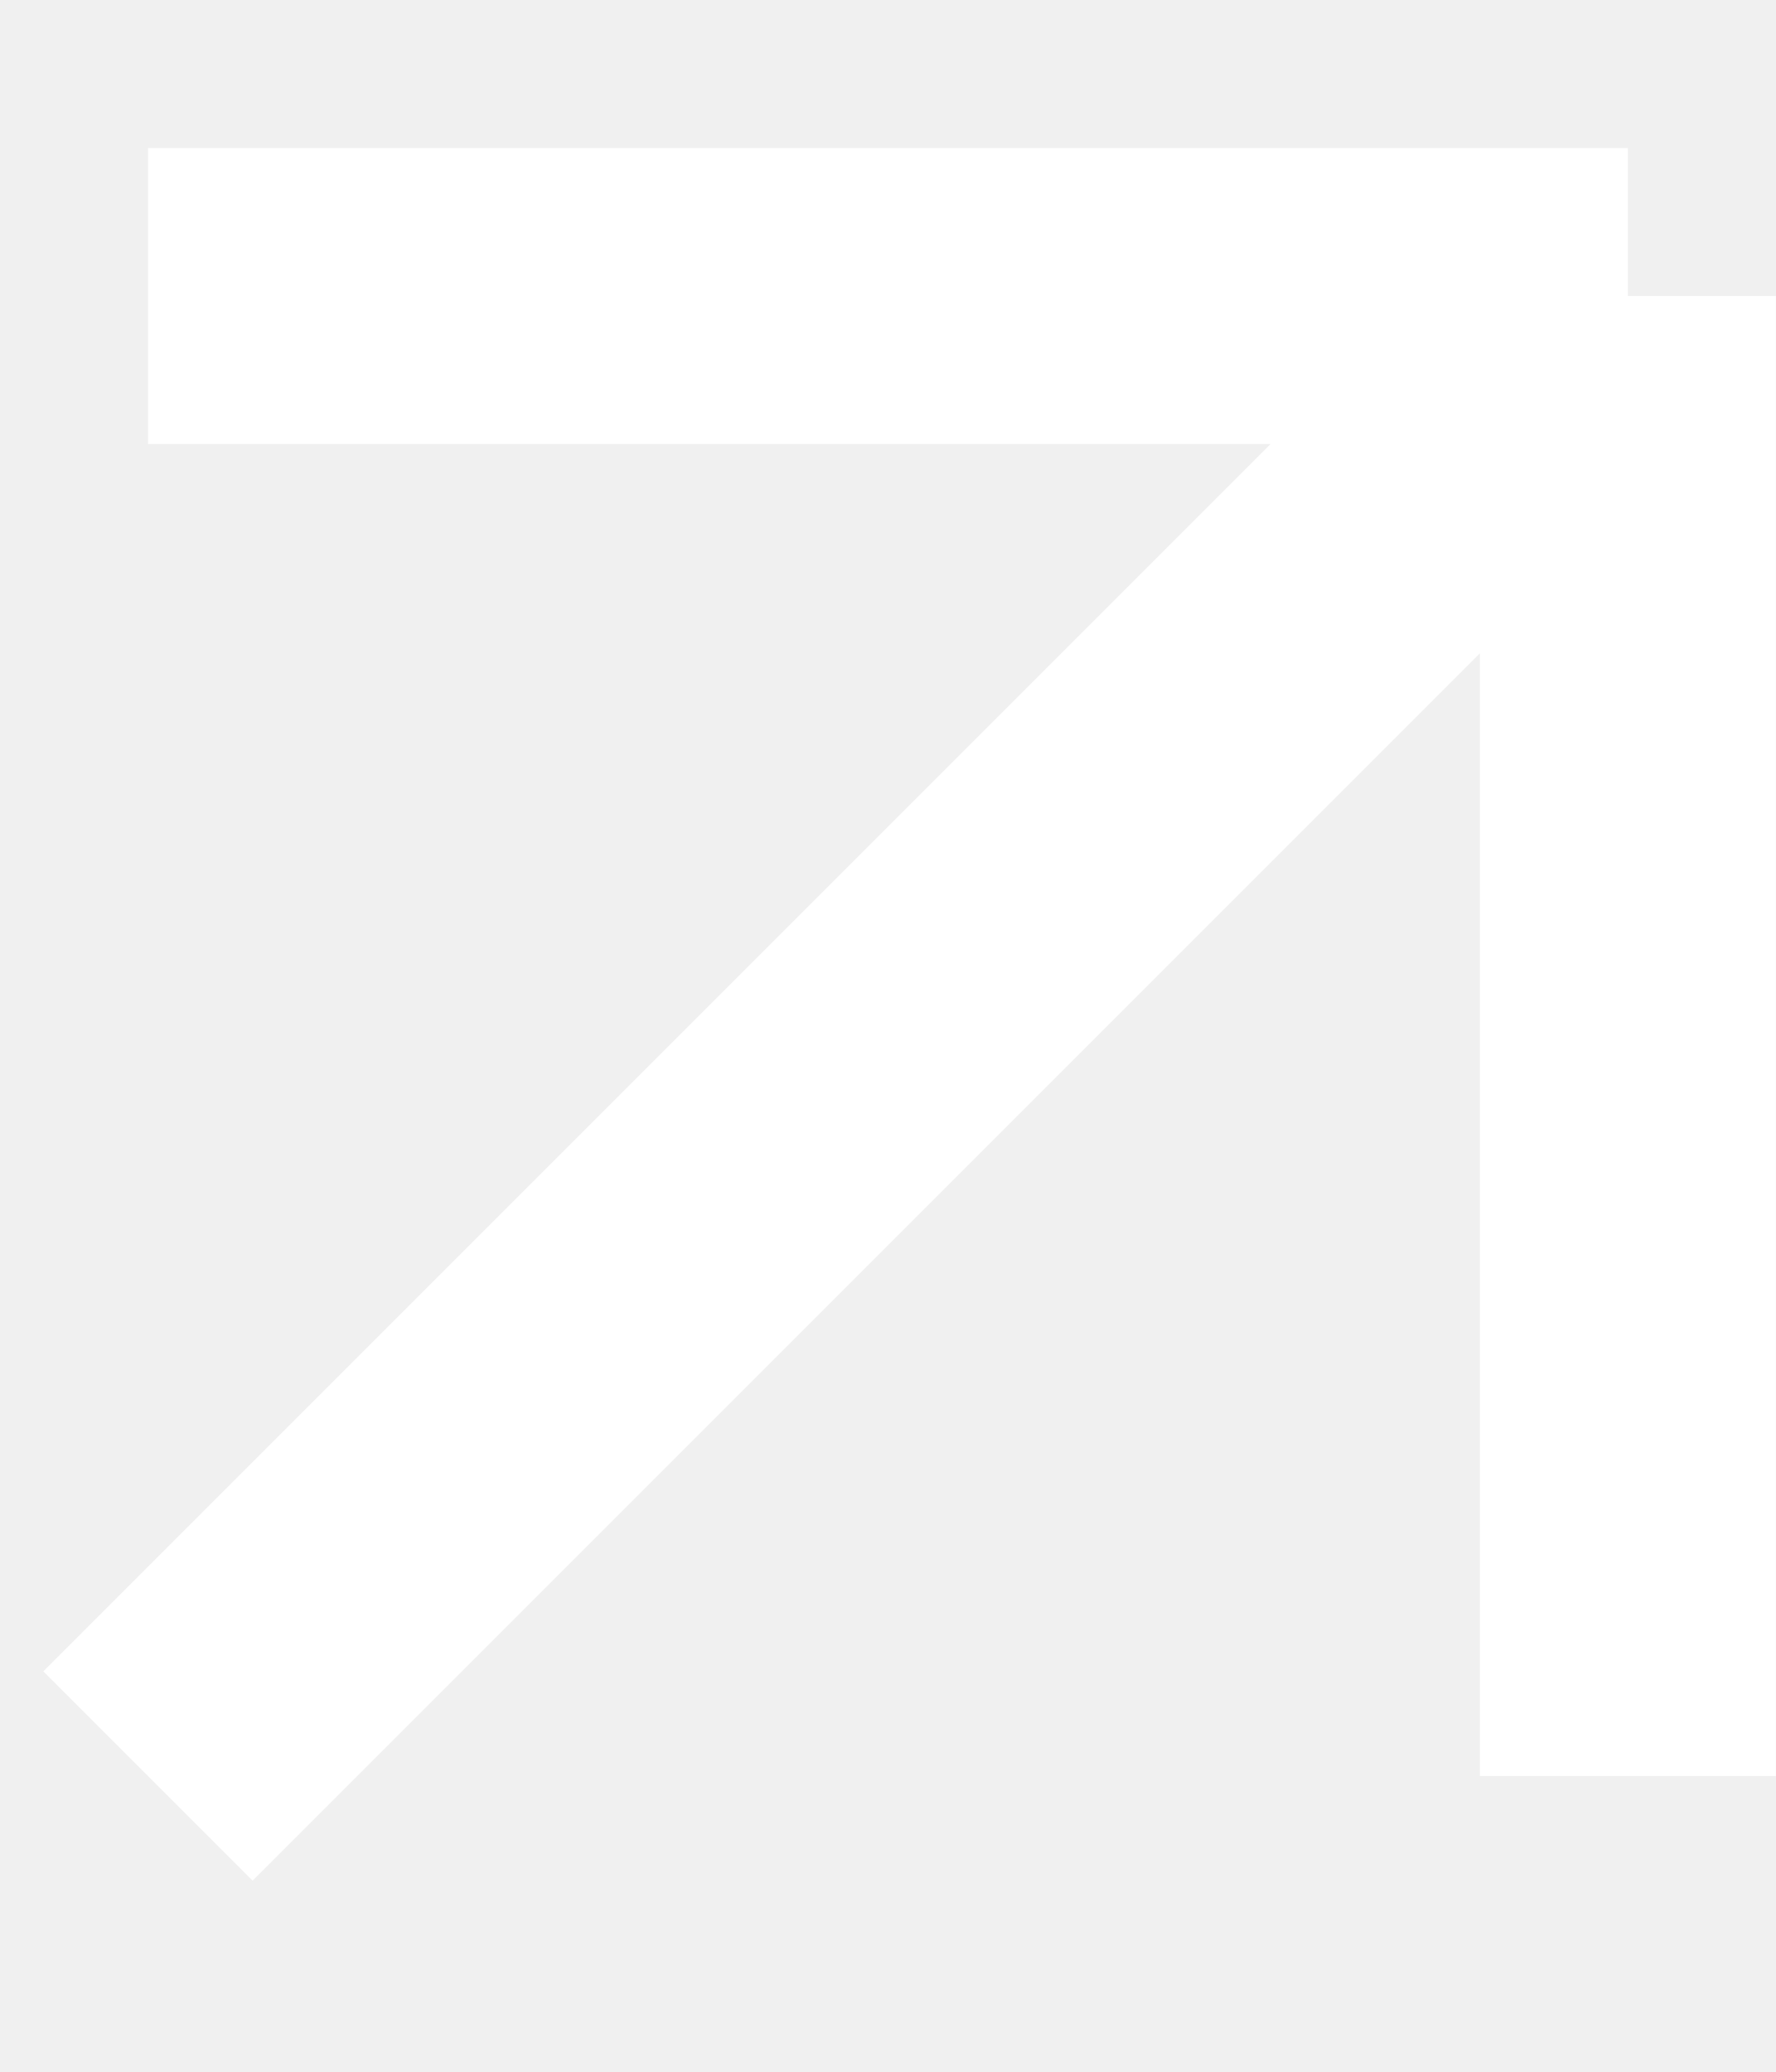
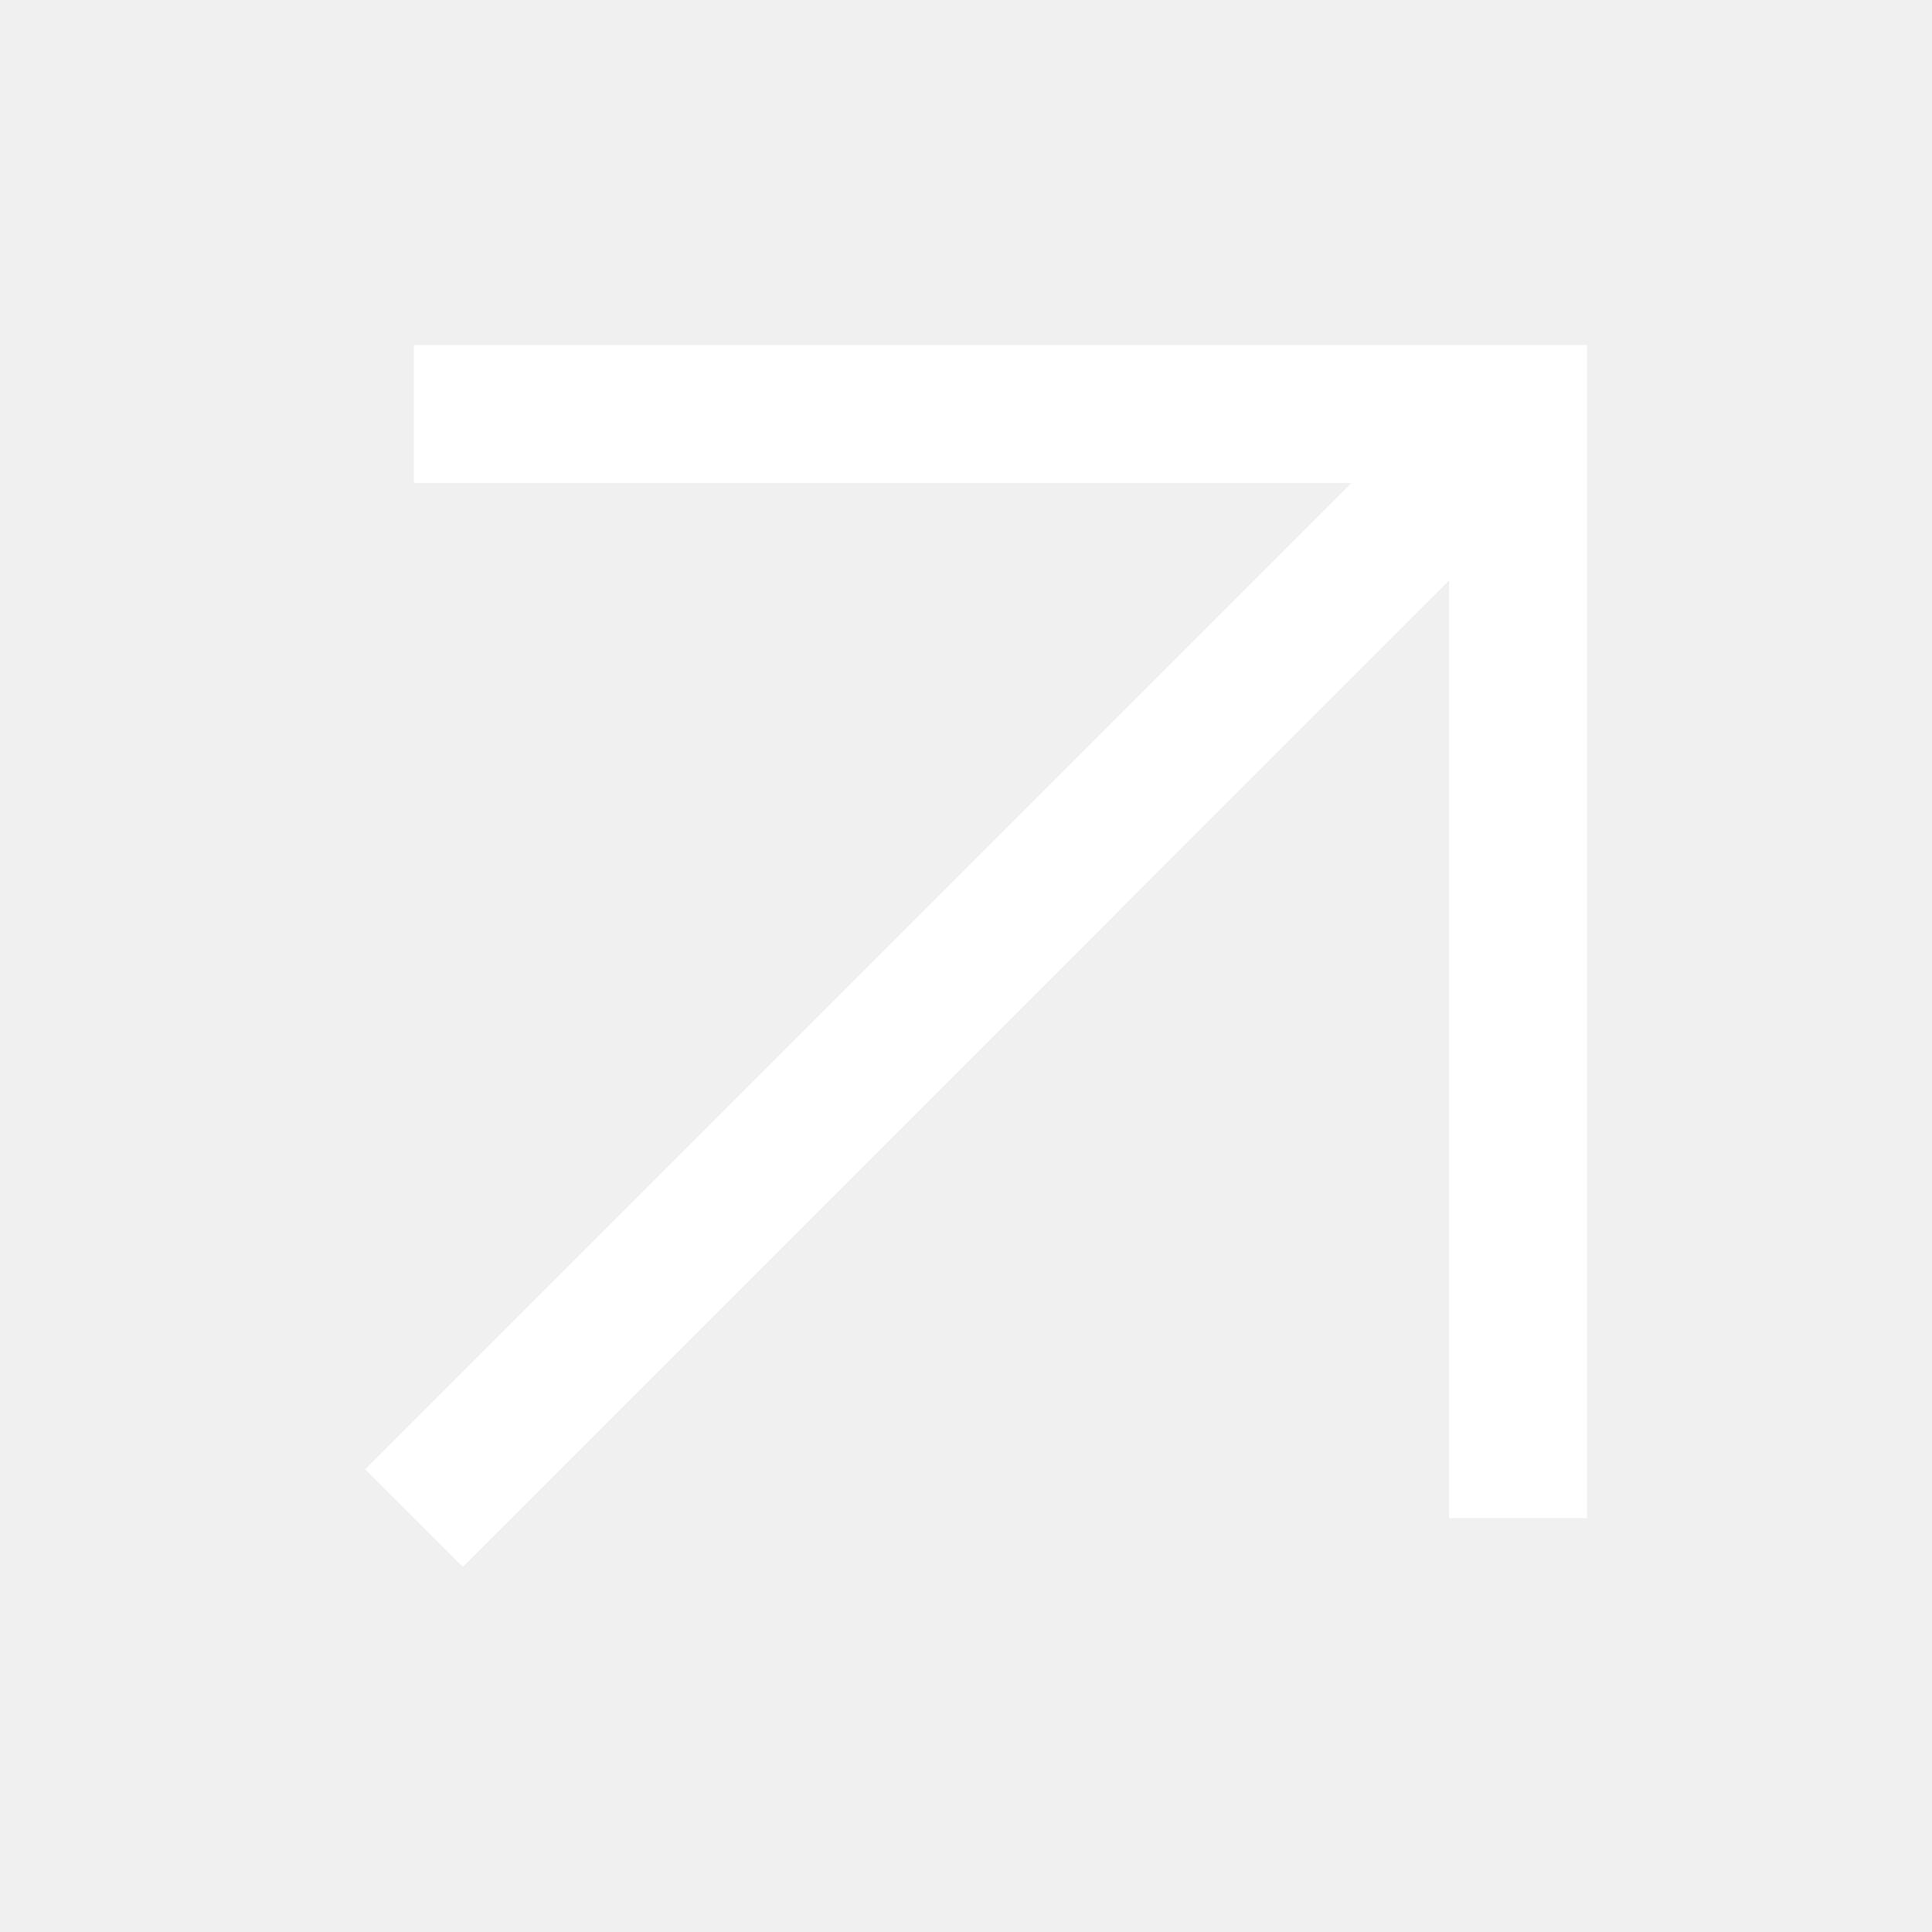
- <svg xmlns="http://www.w3.org/2000/svg" width="6" height="7" viewBox="0 0 6 7" fill="none">
-   <path d="M0.5 6L5.5 1M5.5 1C5.5 1 2.453 1 0.5 1M5.5 1V6" stroke="white" />
+ <svg xmlns="http://www.w3.org/2000/svg" width="16" height="16" viewBox="0 0 16 16" fill="none">
+   <path fill-rule="evenodd" clip-rule="evenodd" d="M11.192 4H3.428V2.857H13.143V12.572H12V4.808L3.833 12.976L3.024 12.168L11.192 4Z" fill="white" />
</svg>
